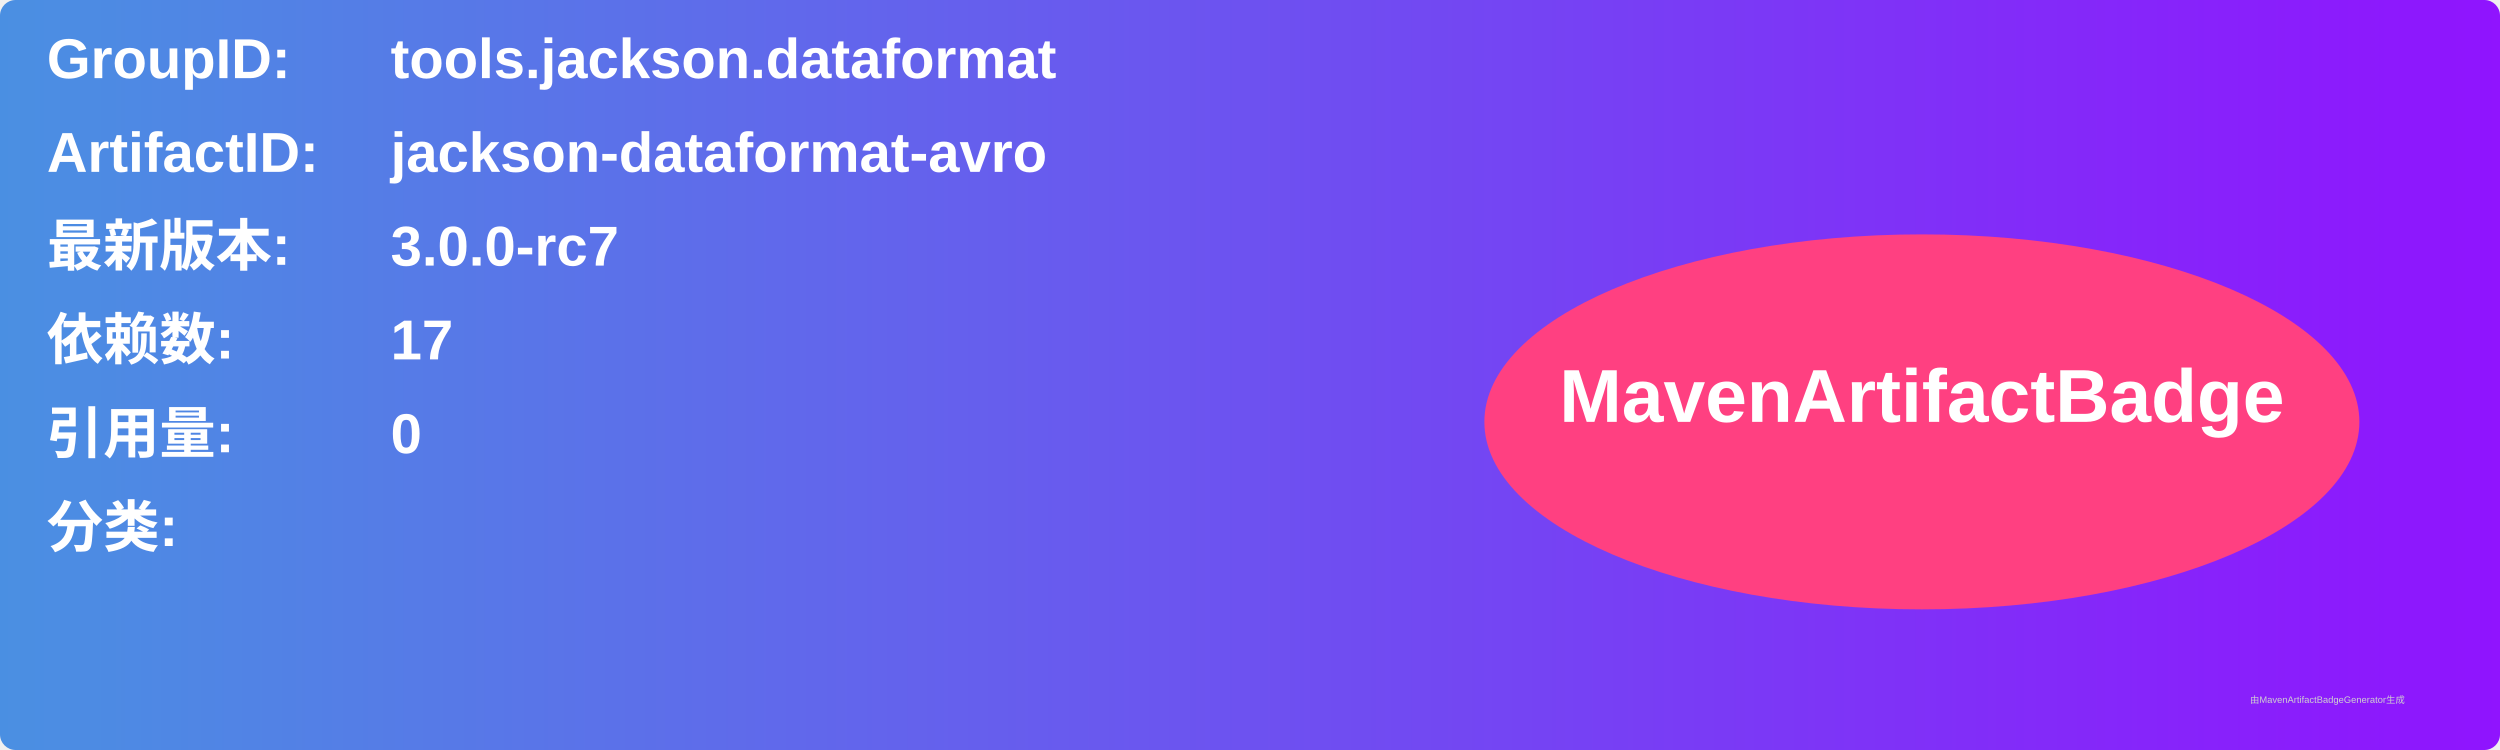
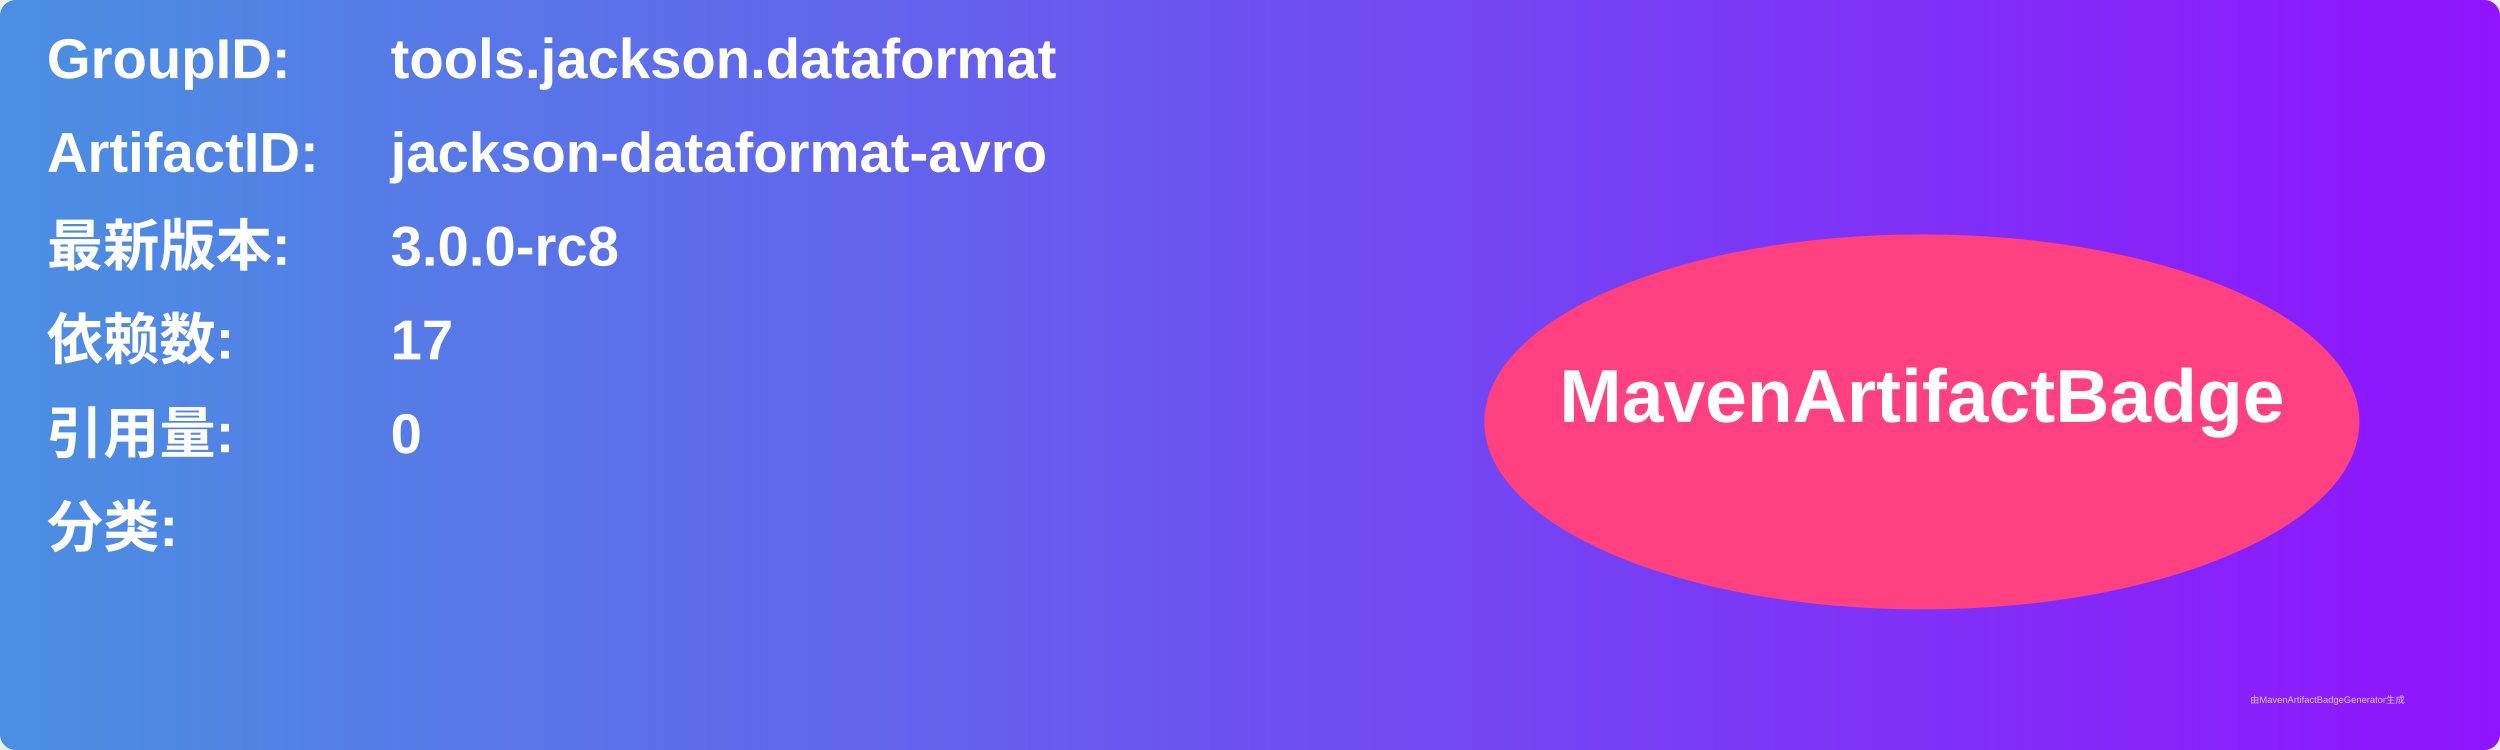
<svg xmlns="http://www.w3.org/2000/svg" width="800" height="240" viewBox="0 0 800 240">
  <linearGradient id="grad" x1="0%" y1="0%" x2="100%" y2="0%">
    <stop offset="0%" stop-color="#4a90e2" />
    <stop offset="100%" stop-color="#9013fe" />
  </linearGradient>
  <rect width="100%" height="100%" rx="5" ry="5" fill="url(#grad)" />
  <g transform="translate(15, 15)">
    <text x="0" y="10" font-family="Arial" font-size="18" fill="white" font-weight="bold" width="260">GroupID:</text>
    <text x="110" y="10" font-family="Arial" font-size="18" fill="white" font-weight="bold" width="460">tools.jackson.dataformat</text>
    <text x="0" y="40" font-family="Arial" font-size="18" fill="white" font-weight="bold" width="260">ArtifactID:</text>
    <text x="110" y="40" font-family="Arial" font-size="18" fill="white" font-weight="bold" width="460">jackson-dataformat-avro</text>
    <text x="0" y="70" font-family="Arial" font-size="18" fill="white" font-weight="bold">最新版本:</text>
    <text x="110" y="70" font-family="Arial" font-size="18" fill="white" font-weight="bold">
-       <tspan font-weight="bold">3.0.0-rc7</tspan>
+       <tspan font-weight="bold">3.0.0-rc8</tspan>
    </text>
    <text x="0" y="100" font-family="Arial" font-size="18" fill="white" font-weight="bold">依赖数: </text>
    <text x="110" y="100" font-family="Arial" font-size="18" fill="white">
      <tspan font-weight="bold">17</tspan>
    </text>
    <text x="0" y="130" font-family="Arial" font-size="18" fill="white" font-weight="bold">引用量: </text>
    <text x="110" y="130" font-family="Arial" font-size="18" fill="white">
      <tspan font-weight="bold">0</tspan>
    </text>
    <text x="0" y="160" font-family="Arial" font-size="18" fill="white" font-weight="bold">分类:</text>
    <text x="10" y="190" font-family="Arial" font-size="10" fill="white">
      <tspan font-weight="bold" />
    </text>
    <ellipse cx="600" cy="120" rx="140" ry="60" fill="#ff4081" />
    <text x="600" y="120" text-anchor="middle" font-family="Arial" font-size="24" fill="white" font-weight="bold">MavenArtifactBadge</text>
  </g>
  <text x="720" y="225" font-family="Arial" font-size="3" fill="#d0d0d0">由MavenArtifactBadgeGenerator生成</text>
</svg>
